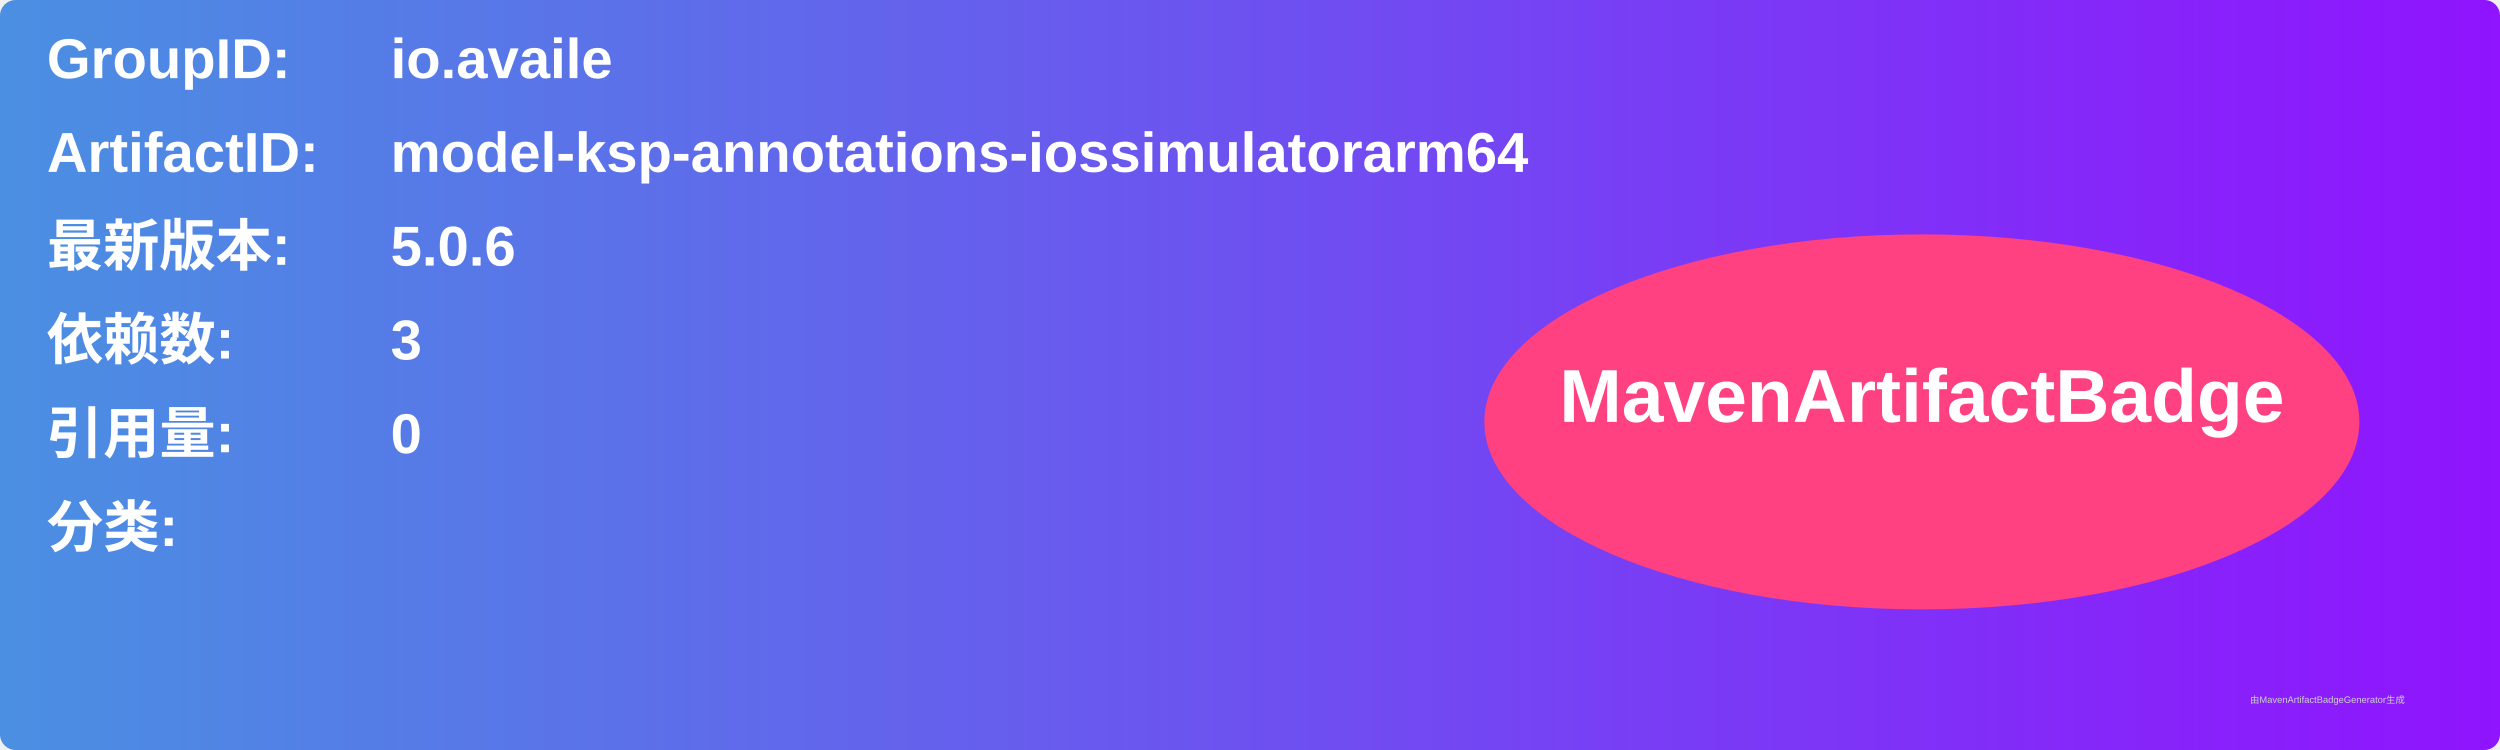
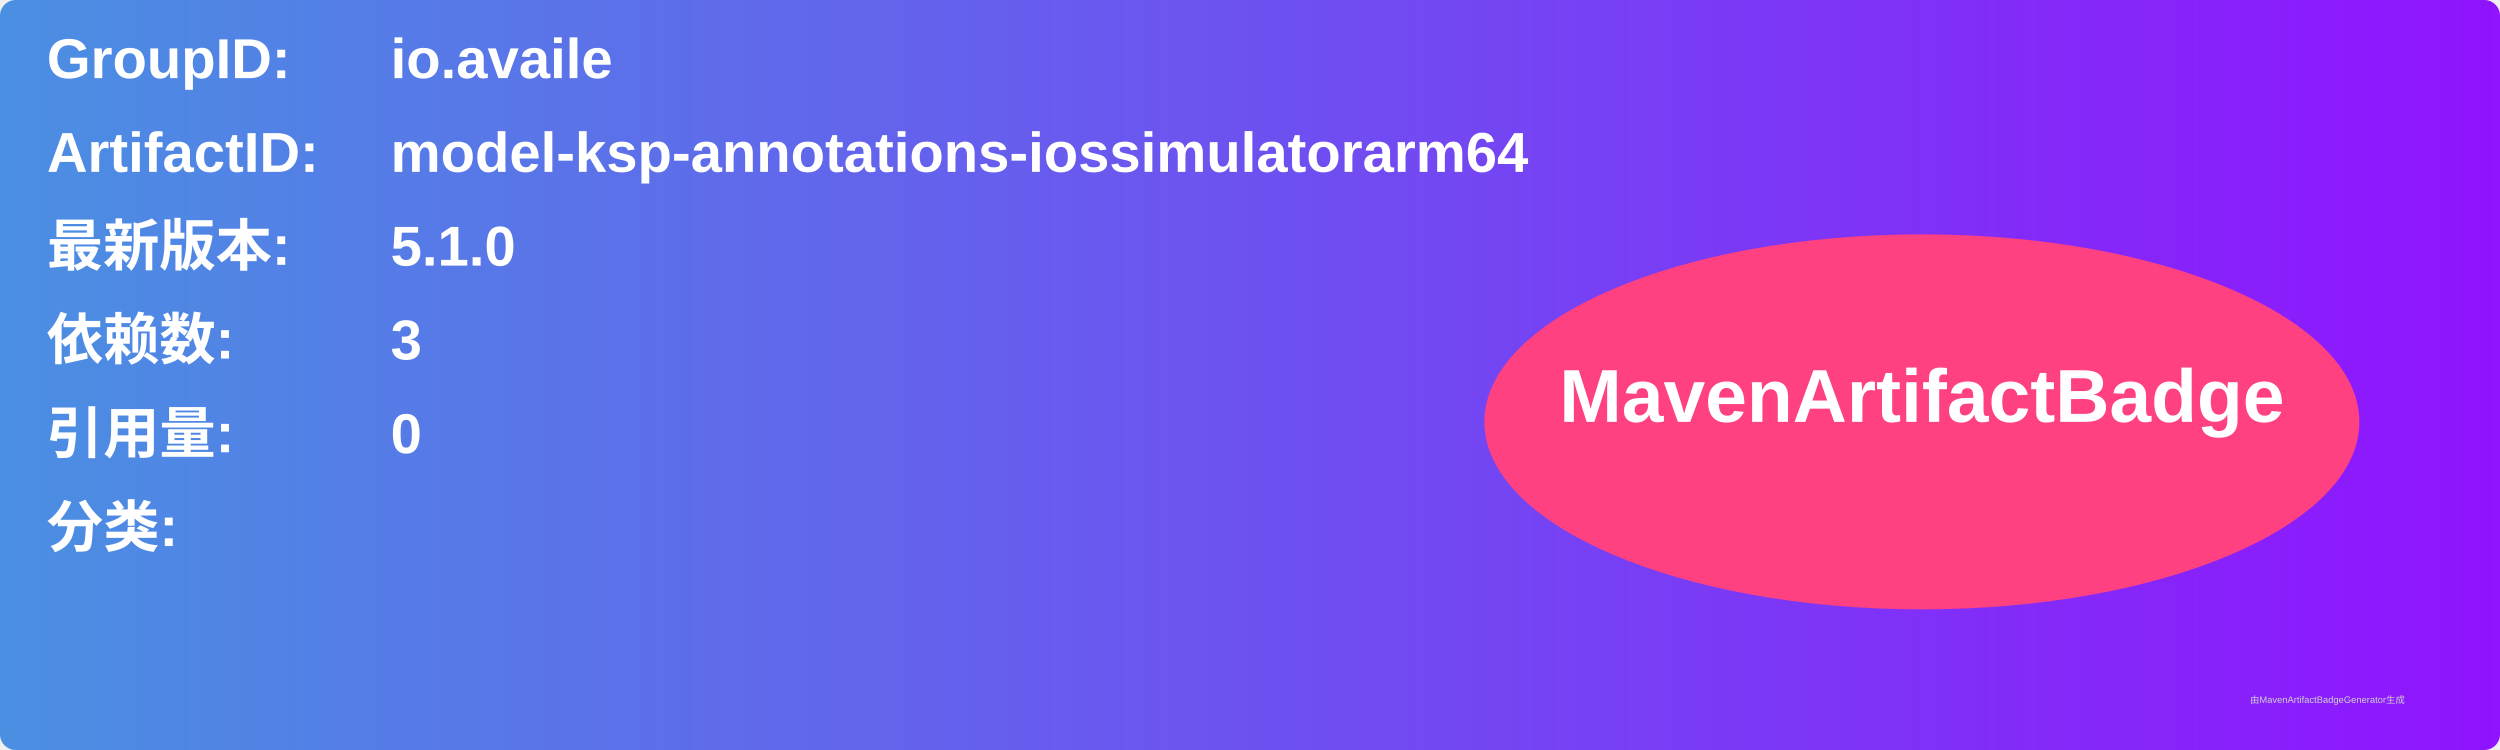
<svg xmlns="http://www.w3.org/2000/svg" width="800" height="240" viewBox="0 0 800 240">
  <linearGradient id="grad" x1="0%" y1="0%" x2="100%" y2="0%">
    <stop offset="0%" stop-color="#4a90e2" />
    <stop offset="100%" stop-color="#9013fe" />
  </linearGradient>
  <rect width="100%" height="100%" rx="5" ry="5" fill="url(#grad)" />
  <g transform="translate(15, 15)">
    <text x="0" y="10" font-family="Arial" font-size="18" fill="white" font-weight="bold" width="260">GroupID:</text>
    <text x="110" y="10" font-family="Arial" font-size="18" fill="white" font-weight="bold" width="460">io.availe</text>
    <text x="0" y="40" font-family="Arial" font-size="18" fill="white" font-weight="bold" width="260">ArtifactID:</text>
    <text x="110" y="40" font-family="Arial" font-size="18" fill="white" font-weight="bold" width="460">model-ksp-annotations-iossimulatorarm64</text>
    <text x="0" y="70" font-family="Arial" font-size="18" fill="white" font-weight="bold">最新版本:</text>
    <text x="110" y="70" font-family="Arial" font-size="18" fill="white" font-weight="bold">
-       <tspan font-weight="bold">5.0.6</tspan>
+       <tspan font-weight="bold">5.1.0</tspan>
    </text>
    <text x="0" y="100" font-family="Arial" font-size="18" fill="white" font-weight="bold">依赖数: </text>
    <text x="110" y="100" font-family="Arial" font-size="18" fill="white">
      <tspan font-weight="bold">3</tspan>
    </text>
    <text x="0" y="130" font-family="Arial" font-size="18" fill="white" font-weight="bold">引用量: </text>
    <text x="110" y="130" font-family="Arial" font-size="18" fill="white">
      <tspan font-weight="bold">0</tspan>
    </text>
    <text x="0" y="160" font-family="Arial" font-size="18" fill="white" font-weight="bold">分类:</text>
    <text x="10" y="190" font-family="Arial" font-size="10" fill="white">
      <tspan font-weight="bold" />
    </text>
    <ellipse cx="600" cy="120" rx="140" ry="60" fill="#ff4081" />
    <text x="600" y="120" text-anchor="middle" font-family="Arial" font-size="24" fill="white" font-weight="bold">MavenArtifactBadge</text>
  </g>
  <text x="720" y="225" font-family="Arial" font-size="3" fill="#d0d0d0">由MavenArtifactBadgeGenerator生成</text>
</svg>
